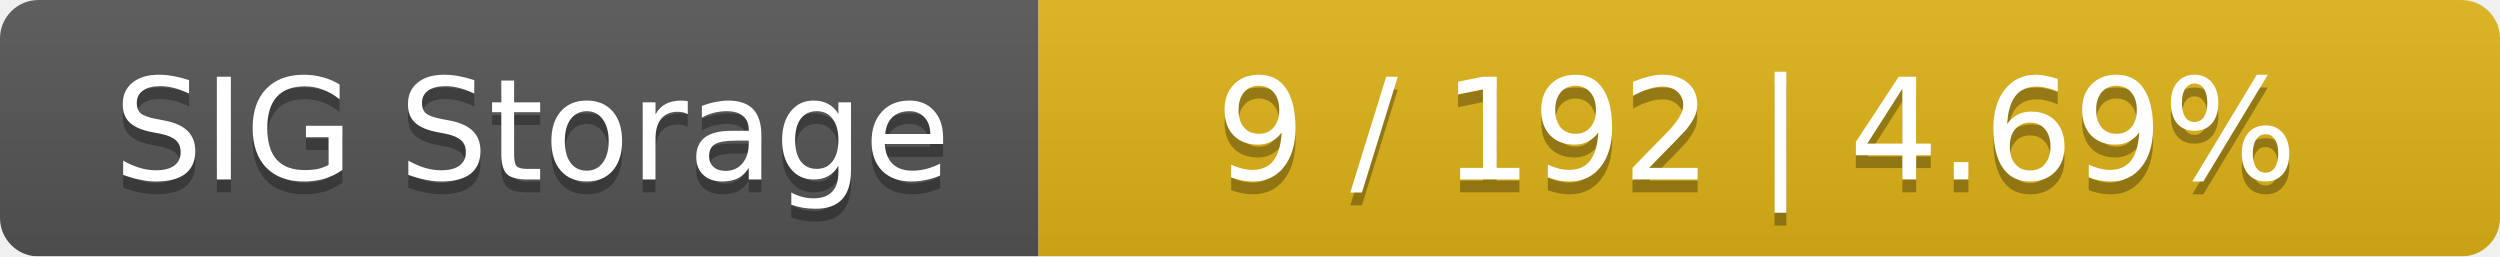
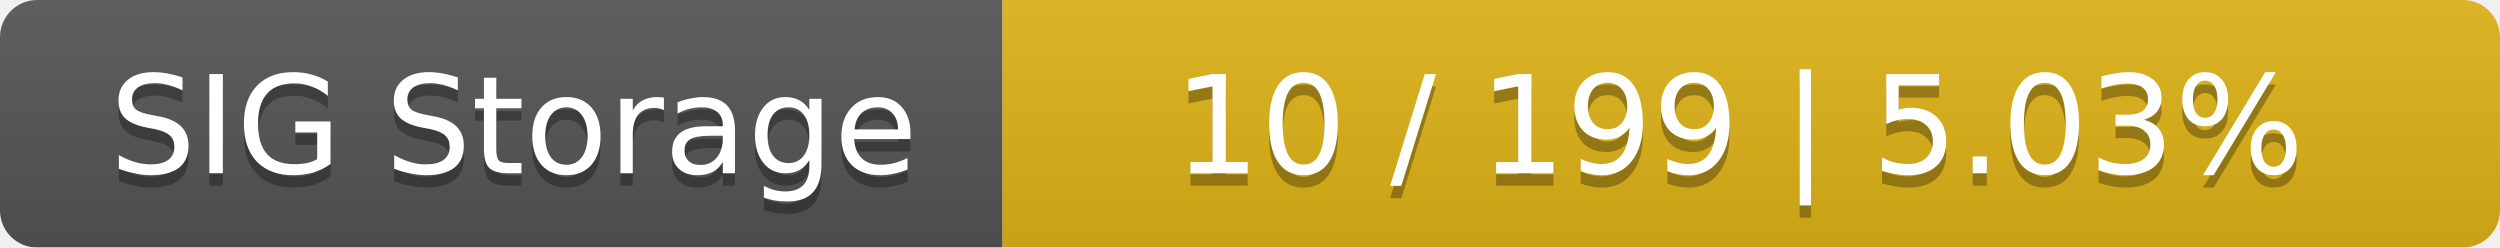
- <svg xmlns="http://www.w3.org/2000/svg" width="195" height="20">
+ <svg xmlns="http://www.w3.org/2000/svg" width="202" height="20">
  <linearGradient id="smooth" x2="0" y2="100%">
    <stop offset="0" stop-color="#bbb" stop-opacity=".1" />
    <stop offset="1" stop-opacity=".1" />
  </linearGradient>
  <mask id="round">
-     <rect width="195" height="20" rx="3" fill="#fff" />
+     <rect width="202" height="20" rx="3" fill="#fff" />
  </mask>
  <g mask="url(#round)">
    <rect width="81" height="20" fill="#555" />
-     <rect x="81" width="114" height="20" fill="#dfb317" />
-     <rect width="195" height="20" fill="url(#smooth)" />
+     <rect x="81" width="121" height="20" fill="#dfb317" />
+     <rect width="202" height="20" fill="url(#smooth)" />
  </g>
  <g fill="#fff" text-anchor="middle" font-family="DejaVu Sans,Verdana,Geneva,sans-serif" font-size="11">
    <text x="41.5" y="15" fill="#010101" fill-opacity=".3">SIG Storage</text>
    <text x="41.5" y="14">SIG Storage</text>
-     <text x="137" y="15" fill="#010101" fill-opacity=".3">9 / 192    |    4.69%</text>
-     <text x="137" y="14">9 / 192    |    4.69%</text>
+     <text x="140.5" y="15" fill="#010101" fill-opacity=".3">10 / 199    |    5.03%</text>
+     <text x="140.5" y="14">10 / 199    |    5.03%</text>
  </g>
</svg>
